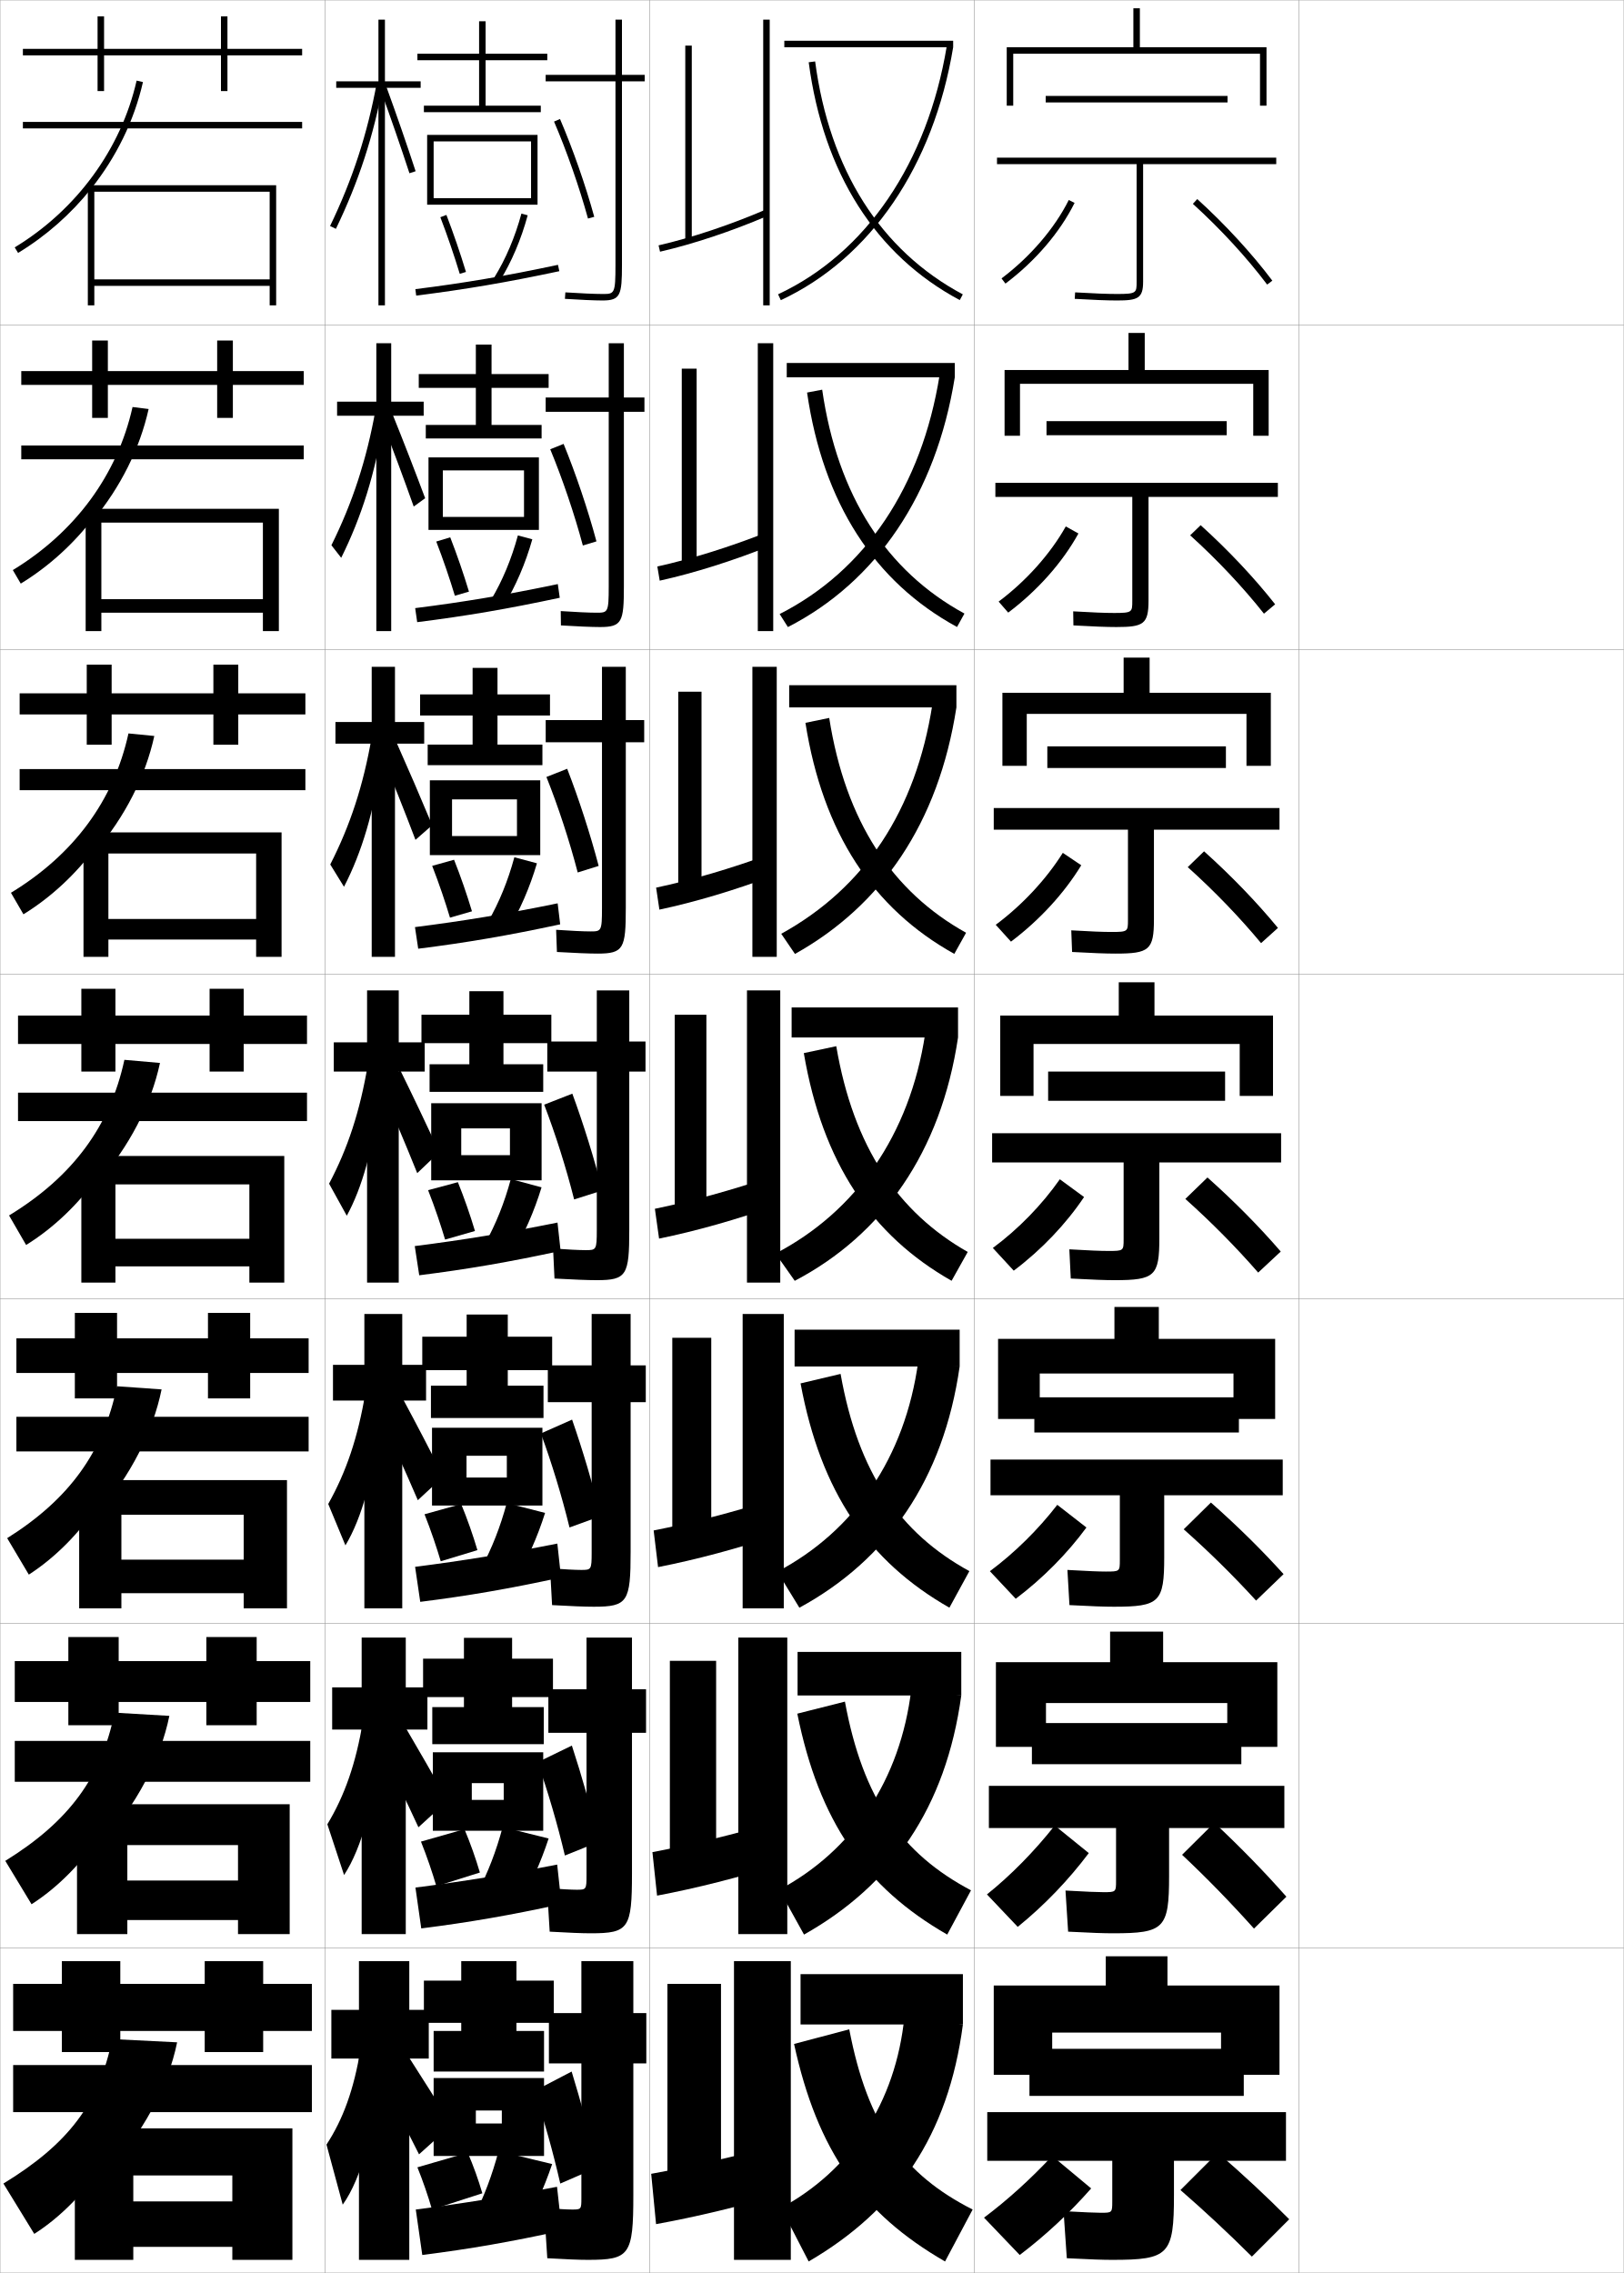
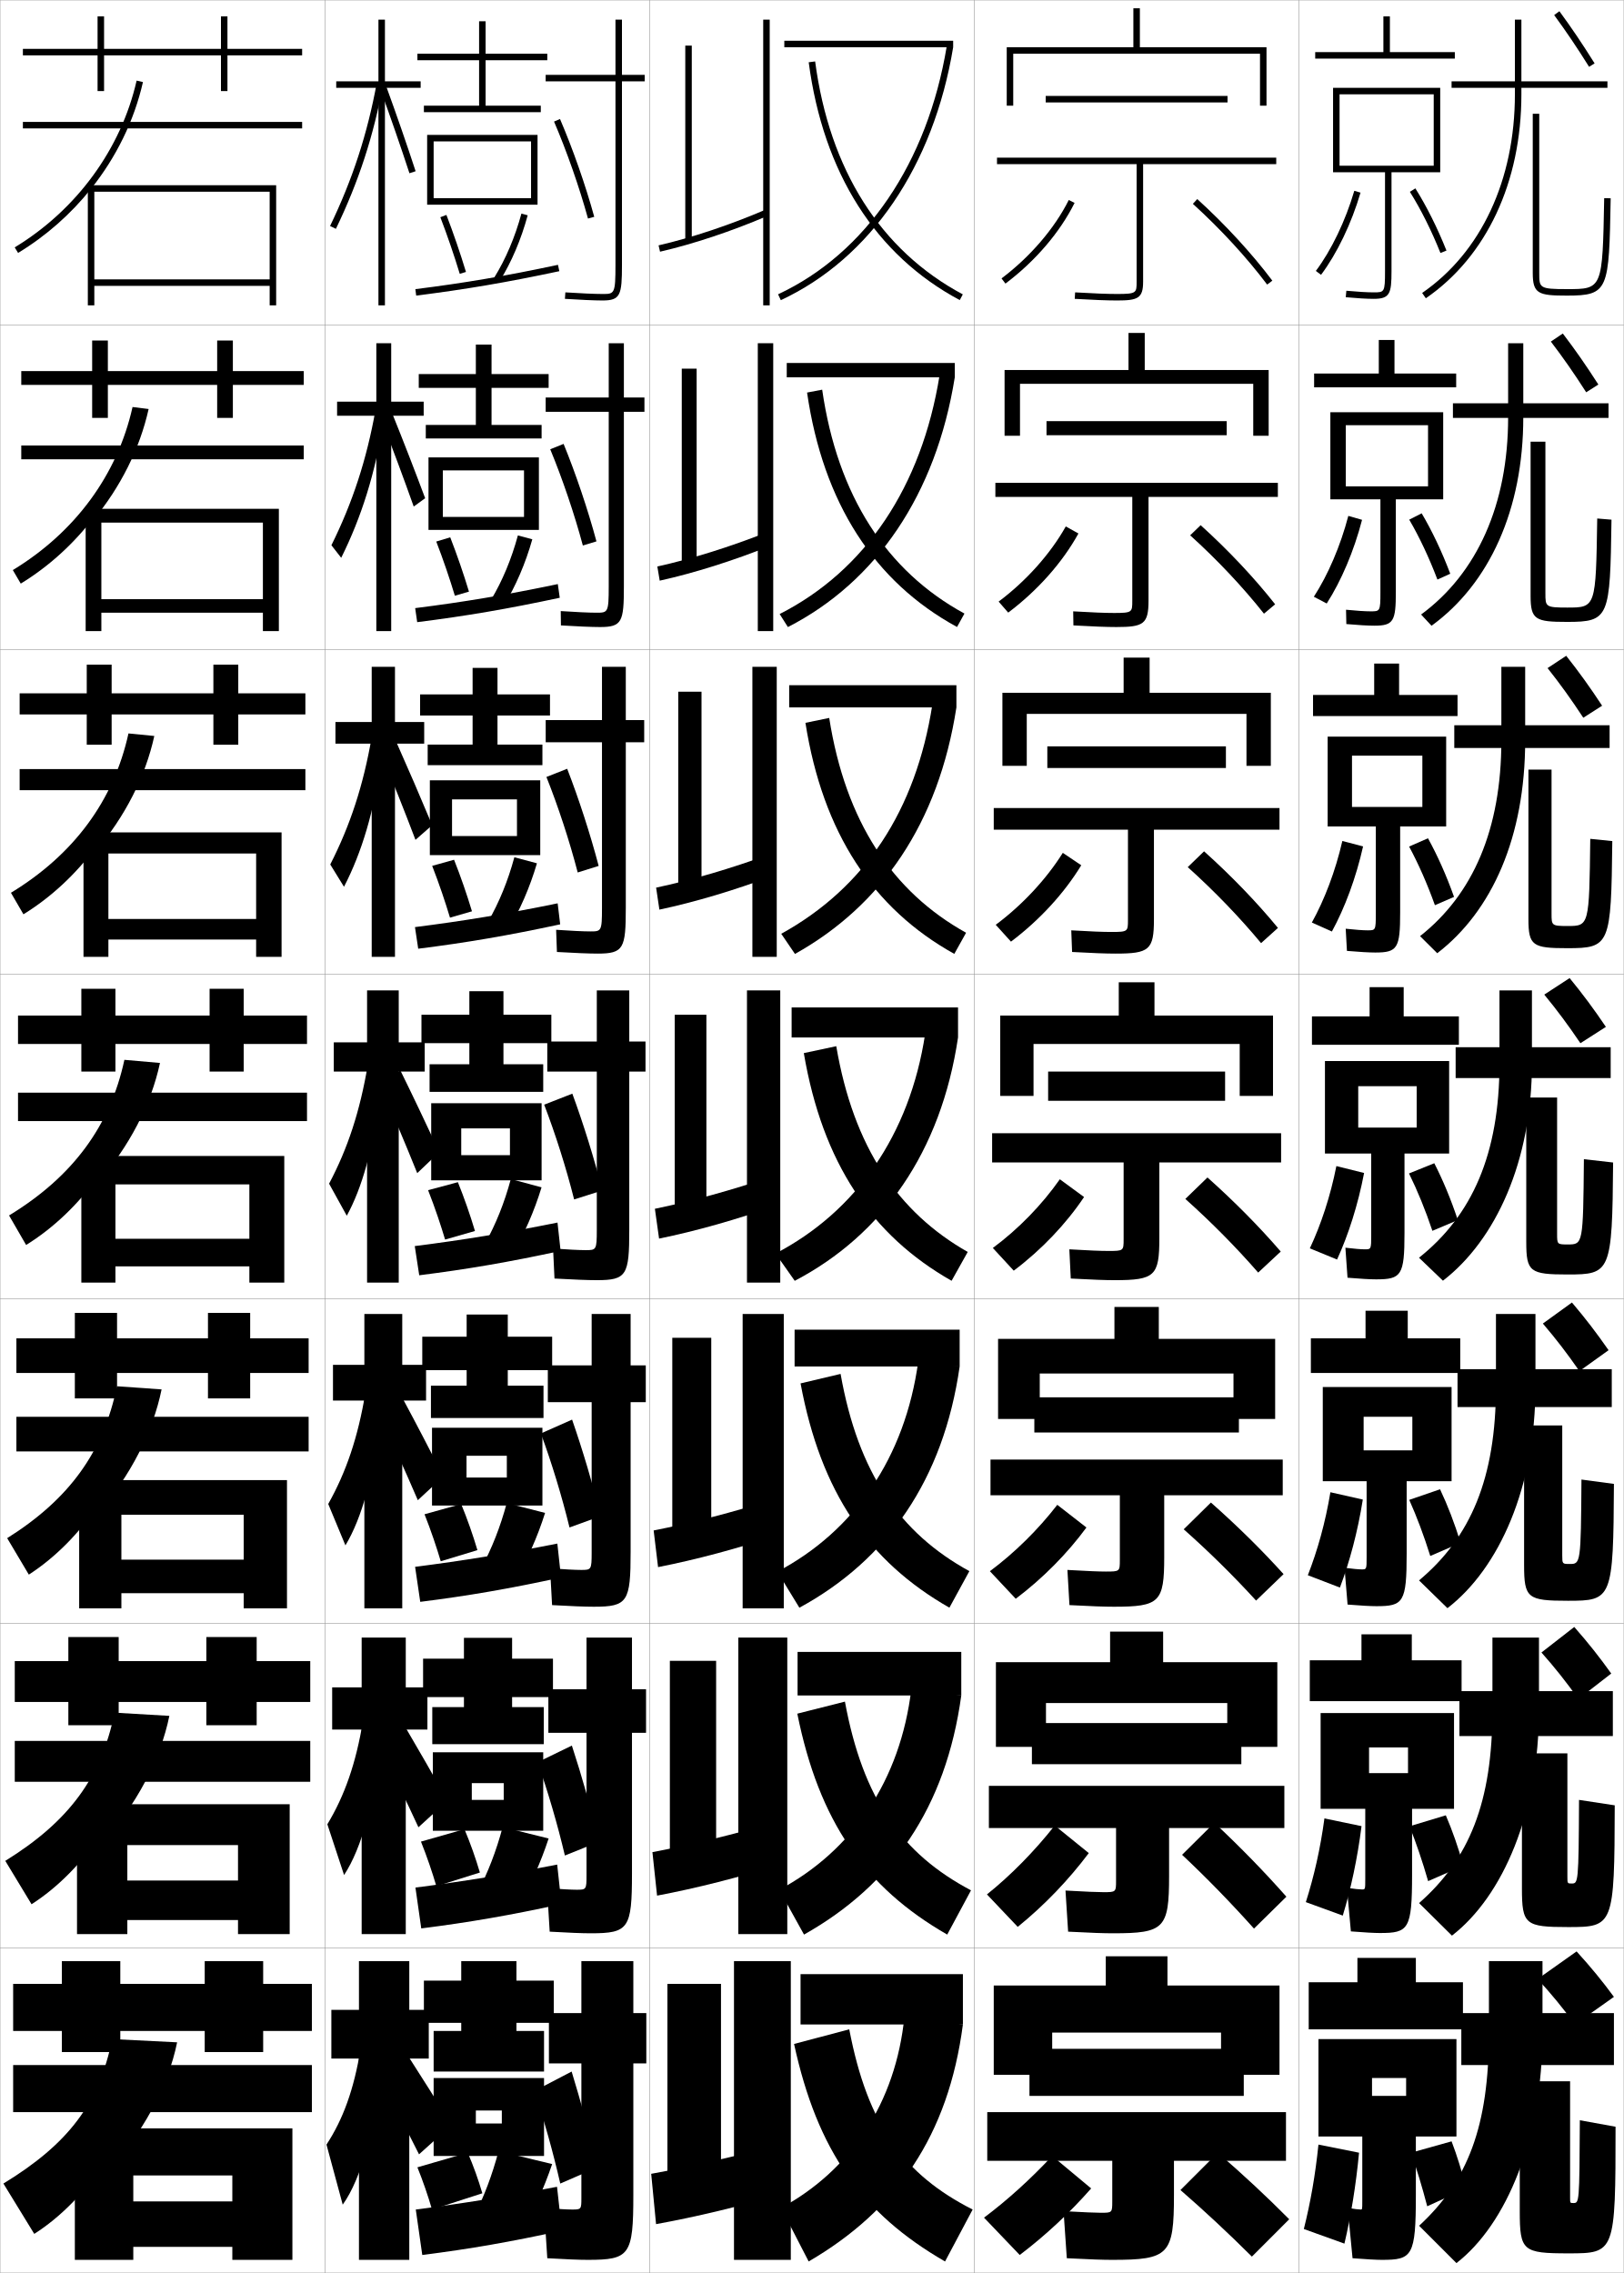
<svg xmlns="http://www.w3.org/2000/svg" width="500.1" height="700.1" viewBox="0 0 500.1 700.1" overflow="visible" enable-background="new 0 0 500.1 700.1" xml:space="preserve">
  <g id="glyphs">
    <g>
      <rect x="0.05" y="0.05" fill="none" stroke="#999999" stroke-width="0.1" width="100" height="100" />
      <rect x="0.05" y="100.05" fill="none" stroke="#999999" stroke-width="0.1" width="100" height="100" />
      <rect x="0.05" y="200.05" fill="none" stroke="#999999" stroke-width="0.1" width="100" height="100" />
      <rect x="0.05" y="300.05" fill="none" stroke="#999999" stroke-width="0.1" width="100" height="100" />
      <rect x="0.05" y="400.05" fill="none" stroke="#999999" stroke-width="0.1" width="100" height="100" />
      <rect x="0.05" y="500.05" fill="none" stroke="#999999" stroke-width="0.1" width="100" height="100" />
      <rect x="0.05" y="600.05" fill="none" stroke="#999999" stroke-width="0.1" width="100" height="100" />
      <rect x="100.05" y="0.05" fill="none" stroke="#999999" stroke-width="0.1" width="100" height="100" />
      <rect x="100.05" y="100.05" fill="none" stroke="#999999" stroke-width="0.1" width="100" height="100" />
      <rect x="100.05" y="200.05" fill="none" stroke="#999999" stroke-width="0.1" width="100" height="100" />
      <rect x="100.05" y="300.05" fill="none" stroke="#999999" stroke-width="0.1" width="100" height="100" />
      <rect x="100.05" y="400.05" fill="none" stroke="#999999" stroke-width="0.1" width="100" height="100" />
      <rect x="100.05" y="500.05" fill="none" stroke="#999999" stroke-width="0.1" width="100" height="100" />
      <rect x="100.05" y="600.05" fill="none" stroke="#999999" stroke-width="0.1" width="100" height="100" />
      <rect x="200.05" y="0.05" fill="none" stroke="#999999" stroke-width="0.1" width="100" height="100" />
      <rect x="200.05" y="100.05" fill="none" stroke="#999999" stroke-width="0.1" width="100" height="100" />
      <rect x="200.05" y="200.05" fill="none" stroke="#999999" stroke-width="0.1" width="100" height="100" />
      <rect x="200.05" y="300.05" fill="none" stroke="#999999" stroke-width="0.1" width="100" height="100" />
      <rect x="200.05" y="400.05" fill="none" stroke="#999999" stroke-width="0.1" width="100" height="100" />
      <rect x="200.05" y="500.05" fill="none" stroke="#999999" stroke-width="0.1" width="100" height="100" />
      <rect x="200.05" y="600.05" fill="none" stroke="#999999" stroke-width="0.1" width="100" height="100" />
      <rect x="300.05" y="0.05" fill="none" stroke="#999999" stroke-width="0.1" width="100" height="100" />
      <rect x="300.05" y="100.05" fill="none" stroke="#999999" stroke-width="0.1" width="100" height="100" />
      <rect x="300.05" y="200.05" fill="none" stroke="#999999" stroke-width="0.1" width="100" height="100" />
      <rect x="300.05" y="300.05" fill="none" stroke="#999999" stroke-width="0.1" width="100" height="100" />
      <rect x="300.05" y="400.05" fill="none" stroke="#999999" stroke-width="0.1" width="100" height="100" />
      <rect x="300.05" y="500.05" fill="none" stroke="#999999" stroke-width="0.1" width="100" height="100" />
      <rect x="300.05" y="600.05" fill="none" stroke="#999999" stroke-width="0.1" width="100" height="100" />
      <rect x="400.05" y="0.05" fill="none" stroke="#999999" stroke-width="0.1" width="100" height="100" />
      <rect x="400.05" y="100.05" fill="none" stroke="#999999" stroke-width="0.1" width="100" height="100" />
      <rect x="400.05" y="200.05" fill="none" stroke="#999999" stroke-width="0.1" width="100" height="100" />
      <rect x="400.05" y="300.05" fill="none" stroke="#999999" stroke-width="0.1" width="100" height="100" />
      <rect x="400.05" y="400.05" fill="none" stroke="#999999" stroke-width="0.1" width="100" height="100" />
      <rect x="400.05" y="500.05" fill="none" stroke="#999999" stroke-width="0.1" width="100" height="100" />
      <rect x="400.05" y="600.05" fill="none" stroke="#999999" stroke-width="0.1" width="100" height="100" />
    </g>
    <g>
      <polygon points="93.05,15.05 70.05,15.05 70.05,5.05 68.05,5.05       68.05,15.05 32.05,15.05 32.05,5.05 30.05,5.05 30.05,15.05       7.05,15.05 7.05,17.05 30.05,17.05 30.05,28.05 32.05,28.05       32.05,17.05 68.05,17.05 68.05,28.05 70.05,28.05 70.05,17.05       93.05,17.05 " />
      <polygon points="6.55,114.299 6.55,118.55 28.383,118.55 28.383,128.716       33.216,128.716 33.216,118.55 66.883,118.55 66.883,128.716 71.716,128.716       71.716,118.55 93.549,118.55 93.549,114.299 71.716,114.299 71.716,104.883       66.883,104.883 66.883,114.299 33.216,114.299 33.216,104.883 28.383,104.883       28.383,114.299 " />
      <polygon points="6.05,213.55 6.05,220.05 26.716,220.05 26.716,229.383       34.383,229.383 34.383,220.05 65.716,220.05 65.716,229.383 73.383,229.383       73.383,220.05 94.05,220.05 94.05,213.55 73.383,213.55 73.383,204.717       65.716,204.717 65.716,213.55 34.383,213.55 34.383,204.717 26.716,204.717       26.716,213.55 " />
      <polygon points="5.55,312.8 5.55,321.55 25.05,321.55 25.05,330.05       35.55,330.05 35.55,321.55 64.55,321.55 64.55,330.05 75.05,330.05       75.05,321.55 94.55,321.55 94.55,312.8 75.05,312.8 75.05,304.55       64.55,304.55 64.55,312.8 35.55,312.8 35.55,304.55 25.05,304.55       25.05,312.8 " />
      <polygon points="5.05,412.216 5.05,422.883 23.05,422.883 23.05,430.716       36.05,430.716 36.05,422.883 64.049,422.883 64.049,430.716 77.049,430.716       77.049,422.883 95.049,422.883 95.049,412.216 77.049,412.216 77.049,404.383       64.049,404.383 64.049,412.216 36.05,412.216 36.05,404.383 23.05,404.383       23.05,412.216 " />
      <polygon points="4.55,511.633 4.55,524.217 21.05,524.217 21.05,531.383       36.55,531.383 36.55,524.217 63.55,524.217 63.55,531.383 79.05,531.383       79.05,524.217 95.55,524.217 95.55,511.633 79.05,511.633 79.05,504.217       63.55,504.217 63.55,511.633 36.55,511.633 36.55,504.217 21.05,504.217       21.05,511.633 " />
      <polygon points="96.05,611.05 81.05,611.05 81.05,604.05 63.05,604.05       63.05,611.05 37.05,611.05 37.05,604.05 19.05,604.05 19.05,611.05       4.05,611.05 4.05,625.55 19.05,625.55 19.05,632.05 37.05,632.05       37.05,625.55 63.05,625.55 63.05,632.05 81.05,632.05 81.05,625.55       96.05,625.55 " />
    </g>
    <g>
      <g>
        <rect x="4.05" y="636.05" width="92" height="14.5" />
        <path d="M32.05,670.05c11.867-12.677,19.727-27.362,22.5-41l-20-1       c-4.012,19.729-13.397,32.233-33.5,44.5l9.5,15.5c8.086-5.108,16.025-13.208,21.5-22       V670.05z" />
        <polygon points="71.55,696.05 90.05,696.05 90.05,655.55 23.05,655.55        23.05,696.05 41.05,696.05 41.05,670.051 71.55,670.051 71.55,678.05        41.05,678.05 41.05,692.05 71.55,692.05 " />
      </g>
      <g>
        <rect x="4.55" y="536.216" width="91" height="12.584" />
        <path d="M31.05,568.142c11.018-12.173,18.383-26.282,21.107-39.643L35.281,527.513       c-4.079,19.953-14.019,33.493-33.651,45.645l8.084,13.363       c8.063-5.137,15.828-13.01,21.336-21.629V568.142z" />
        <polygon points="73.3,595.716 89.217,595.716 89.217,555.716 23.717,555.716        23.717,595.716 39.217,595.716 39.217,568.3 73.3,568.3 73.3,579.216        39.217,579.216 39.217,591.384 73.3,591.384 " />
      </g>
      <g>
        <rect x="5.05" y="436.383" width="90" height="10.667" />
        <path d="M30.051,466.234C40.219,454.564,47.091,441.031,49.766,427.947l-13.753-0.972       c-4.146,20.176-14.639,34.753-33.803,46.789l6.668,11.228       c8.041-5.165,15.629-12.812,21.172-21.258V466.234z" />
        <polygon points="75.05,495.383 88.383,495.383 88.383,455.883 24.383,455.883        24.383,495.383 37.383,495.383 37.383,466.55 75.05,466.55 75.05,480.383        37.383,480.383 37.383,490.717 75.05,490.717 " />
      </g>
    </g>
    <g>
      <g>
        <rect x="7.05" y="37.55" width="86" height="2" />
        <path d="M28.05,58.133c7.713-9.655,13.248-20.885,15.975-32.861l-1.949-0.443       C37.278,45.896,23.594,64.619,4.53,76.195l1.039,1.709       C14.264,72.625,21.856,65.885,28.05,58.133L28.05,58.133z" />
        <polygon points="83.05,86.05 29.05,86.05 29.05,88.05 83.05,88.05        83.05,94.05 85.05,94.05 85.05,57.05 27.05,57.05 27.05,94.05        29.05,94.05 29.05,59.05 83.05,59.05 " />
      </g>
      <g>
        <rect x="6.55" y="137.216" width="87" height="4.25" />
        <path d="M28.711,160.197c8.405-10.159,14.328-21.964,17.062-34.218l-4.952-0.615       c-4.666,20.845-17.634,38.532-36.871,50.223l2.443,4.169       c8.593-5.25,16.244-12.217,22.317-20.143V160.197z" />
        <polygon points="80.966,194.383 85.883,194.383 85.883,156.716 26.383,156.716        26.383,194.383 31.216,194.383 31.216,160.966 80.966,160.966 80.966,184.55        31.216,184.55 31.216,188.716 80.966,188.716 " />
      </g>
      <g>
        <rect x="6.05" y="236.883" width="88" height="6.5" />
        <path d="M29.372,262.262c9.098-10.663,15.408-23.043,18.15-35.574l-7.955-0.786       c-4.535,20.622-16.787,37.272-36.197,49.078l3.848,6.63       c8.492-5.222,16.2-12.415,22.154-20.515V262.262z" />
        <polygon points="78.883,294.716 86.717,294.716 86.717,256.383 25.716,256.383        25.716,294.716 33.383,294.716 33.383,262.883 78.883,262.883 78.883,283.05        33.383,283.05 33.383,289.383 78.883,289.383 " />
      </g>
      <g>
        <rect x="5.55" y="336.55" width="89" height="8.75" />
        <path d="M30.033,364.326c9.79-11.166,16.487-24.123,19.237-36.93L38.312,326.438       c-4.404,20.399-15.939,36.013-35.522,47.934l5.253,9.091       c8.391-5.193,16.156-12.613,21.99-20.887V364.326z" />
        <polygon points="76.8,395.05 87.55,395.05 87.55,356.05 25.05,356.05        25.05,395.05 35.55,395.05 35.55,364.8 76.8,364.8 76.8,381.55        35.55,381.55 35.55,390.05 76.8,390.05 " />
      </g>
    </g>
    <g>
      <g>
        <polygon points="129.55,25.05 118.55,25.05 118.55,6.05 116.55,6.05        116.55,25.05 103.55,25.05 103.55,27.05 116.55,27.05 116.55,94.05        118.55,94.05 118.55,27.05 129.55,27.05 " />
        <path d="M101.649,69.615l1.801,0.869c7.014-14.519,11.647-28.739,14.583-44.754       l-1.967-0.361C113.163,41.203,108.583,55.263,101.649,69.615z" />
        <path d="M117.11,27.392c3.237,8.908,6.262,17.646,8.989,25.97L128,52.738       c-2.733-8.344-5.765-17.102-9.011-26.03L117.11,27.392z" />
      </g>
      <g>
        <polygon points="103.816,123.716 103.816,128.05 115.899,128.05 115.899,194.383        120.482,194.383 120.482,128.05 130.483,128.05 130.483,123.716 120.482,123.716        120.482,105.717 115.899,105.717 115.899,123.716 " />
        <path d="M102.066,167.938l3.017,3.871c6.243-12.535,10.504-26.133,12.922-41.611       l-2.344-4.019C112.915,141.575,108.601,154.753,102.066,167.938z" />
        <path d="M117.649,129.793c3.434,8.806,6.618,17.378,9.766,26.227l3.525-2.566       c-3.22-8.604-6.542-17.169-10.008-25.771L117.649,129.793z" />
      </g>
      <g>
        <polygon points="103.308,222.383 103.308,229.05 114.475,229.05 114.475,294.716        121.642,294.716 121.642,229.05 130.642,229.05 130.642,222.383 121.642,222.383        121.642,205.383 114.475,205.383 114.475,222.383 " />
        <path d="M101.708,266.26l4.233,6.872c5.472-10.55,9.362-23.525,11.261-38.467       l-2.722-7.674C111.892,241.948,107.845,254.244,101.708,266.26z" />
        <path d="M117.414,232.194c3.631,8.703,6.976,17.109,10.542,26.484l5.149-4.51       c-3.706-8.863-7.317-17.236-11.004-25.513L117.414,232.194z" />
      </g>
      <g>
        <polygon points="102.8,321.05 102.8,330.05 113.05,330.05 113.05,395.05        122.8,395.05 122.8,330.05 130.8,330.05 130.8,321.05 122.8,321.05        122.8,305.05 113.05,305.05 113.05,321.05 " />
        <path d="M101.35,364.582l5.45,9.873c4.701-8.566,8.219-20.918,9.6-35.324       l-3.1-11.331C110.868,342.32,107.089,353.734,101.35,364.582z" />
        <path d="M117.179,334.596c3.828,8.601,7.332,16.84,11.318,26.741l6.773-6.454       c-4.192-9.122-8.094-17.303-12.001-25.254L117.179,334.596z" />
      </g>
      <g>
        <polygon points="102.549,420.383 102.549,431.383 112.216,431.383 112.216,495.383        123.883,495.383 123.883,431.383 131.216,431.383 131.216,420.383 123.883,420.383        123.883,404.717 112.216,404.717 112.216,420.383 " />
        <path d="M101.083,463.237l5.3,12.749c5.042-8.349,8.992-22.189,10.066-38.049       l-3.9-9.055C110.247,442.738,106.613,453.404,101.083,463.237z" />
        <path d="M117.135,436.414c4.032,8.598,7.596,16.482,11.546,25.66l7.849-7.303       c-4.32-8.583-8.354-16.302-12.501-24.003L117.135,436.414z" />
      </g>
      <g>
        <polygon points="102.3,519.717 102.3,532.717 111.383,532.717 111.383,595.717        124.966,595.717 124.966,532.717 131.633,532.717 131.633,519.717 124.966,519.717        124.966,504.383 111.383,504.383 111.383,519.717 " />
        <path d="M100.816,561.894l5.15,15.625c5.383-8.132,9.765-23.462,10.533-40.775       l-4.7-6.776C109.626,543.156,106.139,553.075,100.816,561.894z" />
        <path d="M117.093,538.231c4.236,8.596,7.86,16.126,11.773,24.581l8.924-8.151       c-4.448-8.044-8.615-15.302-13-22.752L117.093,538.231z" />
      </g>
      <g>
        <polygon points="132.05,619.05 126.05,619.05 126.05,604.05 110.55,604.05        110.55,619.05 102.05,619.05 102.05,634.05 110.55,634.05 110.55,696.05        126.05,696.05 126.05,634.05 132.05,634.05 " />
        <path d="M111.05,631.05c-2.044,12.524-5.386,21.696-10.5,29.5l5,18.5       c5.725-7.914,10.539-24.733,11-43.5L111.05,631.05z" />
        <path d="M117.05,640.05c4.44,8.593,8.124,15.769,12,23.5l10-9       c-4.576-7.505-8.875-14.301-13.5-21.5L117.05,640.05z" />
      </g>
    </g>
    <g>
      <g>
        <path d="M198.55,23.05h-7v-17h-2v17h-21.5v2h21.5v56.5c0,9-0.302,9-4,9       c-2.282,0-7.091-0.209-11.434-0.498l-0.133,1.996       c4.452,0.295,9.208,0.502,11.566,0.502c5.556,0,6-1.662,6-11v-56.5h7V23.05z" />
        <path d="M170.631,37.444c3.9,9.076,7.809,20.242,10.455,29.87l1.928-0.529       c-2.669-9.712-6.611-20.976-10.545-30.13L170.631,37.444z" />
      </g>
      <g>
        <path d="M198.473,122.425h-6.333v-16.708h-4.667v16.708h-19.417v4.417h19.417v53.791       c0,8.072-0.262,8.084-3.808,8.084c-2.17,0-6.651-0.204-10.97-0.499       l0.056,4.414c4.84,0.303,9.576,0.501,12.056,0.501       c6.777,0,7.333-1.621,7.333-12.5v-53.791h6.333V122.425z" />
        <path d="M169.458,138.379c3.75,9.041,7.478,20.031,10.045,29.642l4.19-1.274       c-2.609-9.707-6.372-20.869-10.121-30.025L169.458,138.379z" />
      </g>
      <g>
        <path d="M198.396,221.8h-5.667v-16.417h-7.333v16.417h-17.333v6.833h17.333v51.083       c0,7.145-0.222,7.167-3.617,7.167c-2.058,0-6.211-0.198-10.505-0.499       l0.245,6.831c5.228,0.311,9.943,0.501,12.544,0.501       c8,0,8.667-1.581,8.667-14v-51.083h5.667V221.8z" />
        <path d="M168.284,239.313c3.601,9.007,7.148,19.82,9.636,29.414l6.453-2.02       c-2.55-9.701-6.132-20.762-9.697-29.919L168.284,239.313z" />
      </g>
    </g>
    <g>
      <g>
        <path d="M183.8,394.3c9.222,0,10-1.541,10-15.5v-48.75h5v-9.25h-5v-15.75h-10v15.75h-15.25v9.25h15.25       v48.75c0,6.217-0.182,6.25-3.426,6.25c-1.945,0-5.771-0.191-10.041-0.499l0.434,9.248       C176.383,394.118,181.077,394.3,183.8,394.3z" />
        <path d="M167.591,340.247c3.451,8.973,6.817,19.609,9.227,29.186l8.715-2.766       c-2.49-9.695-5.893-20.654-9.273-29.814L167.591,340.247z" />
      </g>
      <g>
        <path d="M182.883,494.883c10.444,0,11.333-1.5,11.333-17v-46h4.667v-11.333h-4.667       v-15.833h-12v15.833h-13.5v11.333h13.5v46.333       c0,5.289-0.142,5.334-3.234,5.334c-1.833,0-5.332-0.186-9.577-0.5l0.622,11.333       C175.745,494.71,180.178,494.883,182.883,494.883z" />
        <path d="M166.577,441.515c3.302,8.938,6.487,19.397,8.817,28.957l9.644-3.511       c-2.431-9.689-5.653-20.547-8.85-29.71L166.577,441.515z" />
      </g>
      <g>
        <path d="M181.966,595.467c11.666,0,12.667-1.46,12.667-18.5v-43.25h4.333v-13.417h-4.333       v-15.917h-14v15.917h-11.75v13.417h11.75v43.916c0,4.361-0.103,4.417-3.042,4.417       c-1.721,0-4.892-0.179-9.113-0.5l0.812,13.416       C175.107,595.301,179.279,595.467,181.966,595.467z" />
        <path d="M165.563,542.782c3.152,8.903,6.157,19.187,8.409,28.729l10.572-4.255       c-2.37-9.685-5.414-20.441-8.424-29.605L165.563,542.782z" />
      </g>
      <g>
        <path d="M181.05,696.05c12.888,0,14-1.419,14-20v-40.5h4v-15.5h-4v-16h-16v16h-10v15.5h10v41.5       c0,3.433-0.062,3.5-2.851,3.5c-1.609,0-4.452-0.173-8.649-0.5l1,15.5       C174.47,695.893,178.38,696.05,181.05,696.05z" />
        <path d="M164.55,644.05c3.003,8.868,5.827,18.976,8,28.5l11.5-5       c-2.311-9.679-5.174-20.334-8-29.5L164.55,644.05z" />
      </g>
    </g>
    <g>
      <polygon points="168.55,18.55 168.55,16.55 149.55,16.55 149.55,6.55       147.55,6.55 147.55,16.55 128.55,16.55 128.55,18.55 147.55,18.55       147.55,32.55 130.55,32.55 130.55,34.55 166.55,34.55 166.55,32.55       149.55,32.55 149.55,18.55 " />
      <polygon points="163.55,61.05 133.55,61.05 133.55,63.05 165.55,63.05       165.55,41.55 131.55,41.55 131.55,63.05 133.55,63.05 133.55,43.55       163.55,43.55 " />
      <path d="M135.616,66.908c2.126,5.541,4.249,11.731,5.977,17.432l1.914-0.58      c-1.741-5.744-3.881-11.983-6.023-17.568L135.616,66.908z" />
      <path d="M152.2,85.522l1.699,1.055c3.63-5.844,6.609-12.852,8.615-20.266      l-1.93-0.523C158.628,73.018,155.729,79.841,152.2,85.522z" />
      <path d="M127.926,89.058l0.248,1.984c15.165-1.898,27.938-4.075,44.084-7.514      l-0.416-1.957C155.754,84.998,143.031,87.167,127.926,89.058z" />
    </g>
    <g>
      <g>
        <polygon points="168.966,119.466 168.966,115.216 151.383,115.216 151.383,106.133        146.55,106.133 146.55,115.216 128.966,115.216 128.966,119.466 146.55,119.466        146.55,130.883 131.133,130.883 131.133,135.05 166.8,135.05 166.8,130.883        151.383,130.883 151.383,119.466 " />
        <polygon points="161.383,159.216 136.383,159.216 136.383,163.216 165.966,163.216        165.966,140.883 131.966,140.883 131.966,163.216 136.383,163.216 136.383,144.883        161.383,144.883 " />
        <path d="M134.357,166.798c2.152,5.564,4.169,11.518,5.73,16.693l4.343-1.267       c-1.65-5.472-3.697-11.409-5.77-16.724L134.357,166.798z" />
        <path d="M151.258,184.694l3.917,1.804c3.629-5.902,6.666-12.956,8.762-20.389       l-4.441-1.194C157.532,172.18,154.714,178.929,151.258,184.694z" />
        <path d="M127.862,187.306l0.624,4.32c15.09-1.892,27.837-4.073,43.903-7.511       l-0.597-4.214C155.771,183.254,142.893,185.416,127.862,187.306z" />
      </g>
      <g>
        <polygon points="169.383,220.383 169.383,213.883 153.216,213.883 153.216,205.716        145.55,205.716 145.55,213.883 129.383,213.883 129.383,220.383 145.55,220.383        145.55,229.341 131.716,229.341 131.716,235.675 167.05,235.675 167.05,229.341        153.216,229.341 153.216,220.383 " />
        <polygon points="159.216,257.508 139.216,257.508 139.216,263.383 166.383,263.383        166.383,240.341 132.383,240.341 132.383,263.383 139.216,263.383 139.216,246.216        159.216,246.216 " />
        <path d="M133.099,266.688c2.179,5.587,4.089,11.305,5.484,15.954l6.771-1.953       c-1.56-5.2-3.513-10.834-5.516-15.879L133.099,266.688z" />
        <path d="M150.316,283.865l6.134,2.553c3.629-5.96,6.724-13.061,8.91-20.511       l-6.954-1.865C156.438,271.342,153.699,278.018,150.316,283.865z" />
        <path d="M127.8,285.555l1,6.656c15.015-1.885,27.737-4.07,43.722-7.509       l-0.777-6.472C155.787,281.511,142.754,283.664,127.8,285.555z" />
      </g>
      <g>
        <polygon points="169.8,321.3 169.8,312.55 155.05,312.55 155.05,305.3        144.55,305.3 144.55,312.55 129.8,312.55 129.8,321.3 144.55,321.3        144.55,327.8 132.3,327.8 132.3,336.3 167.3,336.3 167.3,327.8        155.05,327.8 155.05,321.3 " />
        <polygon points="157.05,355.8 142.05,355.8 142.05,363.55 166.8,363.55        166.8,339.8 132.8,339.8 132.8,363.55 142.05,363.55 142.05,347.55        157.05,347.55 " />
        <path d="M131.841,366.579c2.205,5.61,4.01,11.091,5.238,15.215l9.199-2.639       c-1.469-4.928-3.329-10.26-5.262-15.035L131.841,366.579z" />
        <path d="M149.375,383.036l8.351,3.302c3.63-6.018,6.782-13.164,9.058-20.633       l-9.466-2.536C155.343,370.505,152.685,377.106,149.375,383.036z" />
        <path d="M127.737,383.804l1.375,8.992c14.939-1.879,27.637-4.068,43.541-7.507       l-0.957-8.729C155.804,379.767,142.616,381.913,127.737,383.804z" />
      </g>
    </g>
    <g>
      <polygon points="170.05,422.009 170.05,411.716 156.383,411.716 156.383,404.884       143.717,404.884 143.717,411.716 130.05,411.716 130.05,422.009 143.717,422.009       143.717,426.8 132.717,426.8 132.717,436.759 167.383,436.759 167.383,426.8       156.383,426.8 156.383,422.009 " />
      <polygon points="156.092,455.091 143.675,455.091 143.675,463.716 167.05,463.716       167.05,439.759 133.05,439.759 133.05,463.716 143.675,463.716 143.675,448.384       156.092,448.384 " />
      <path d="M130.744,466.403c2.022,5.1,3.766,10.326,4.992,14.477l11.299-3.426      c-1.377-4.656-3.145-9.686-5.008-14.191L130.744,466.403z" />
      <path d="M148.267,482.874l10.4,3.867c3.63-6.075,6.84-13.268,9.205-20.754      l-11.811-3.025C154.081,470.335,151.503,476.862,148.267,482.874z" />
      <path d="M127.842,482.595l1.583,10.785c14.864-1.871,27.537-4.065,43.361-7.504      l-1.138-10.443C155.82,478.563,142.645,480.704,127.842,482.595z" />
    </g>
    <g>
      <polygon points="170.3,522.717 170.3,510.883 157.716,510.883 157.716,504.467       142.883,504.467 142.883,510.883 130.3,510.883 130.3,522.717 142.883,522.717       142.883,525.8 133.133,525.8 133.133,537.217 167.466,537.217 167.466,525.8       157.716,525.8 157.716,522.717 " />
      <polygon points="155.133,554.383 145.3,554.383 145.3,563.883 167.3,563.883       167.3,539.717 133.3,539.717 133.3,563.883 145.3,563.883 145.3,549.217       155.133,549.217 " />
      <path d="M129.647,567.227c1.839,4.589,3.523,9.563,4.746,13.738l13.399-4.213      c-1.286-4.384-2.961-9.11-4.754-13.346L129.647,567.227z" />
      <path d="M147.158,582.712l12.45,4.434c3.63-6.134,6.897-13.371,9.353-20.877      l-14.155-3.513C152.819,570.164,150.322,576.617,147.158,582.712z" />
      <path d="M127.946,581.385l1.792,12.58c14.79-1.865,27.438-4.063,43.181-7.502      l-1.319-12.159C155.837,577.361,142.673,579.494,127.946,581.385z" />
    </g>
    <g>
      <polygon points="170.55,623.05 170.55,610.05 159.05,610.05 159.05,604.05       142.05,604.05 142.05,610.05 130.55,610.05 130.55,623.05 142.05,623.05       142.05,625.55 133.55,625.55 133.55,638.05 167.55,638.05 167.55,625.55       159.05,625.55 159.05,623.05 " />
      <polygon points="154.55,654.05 146.55,654.05 146.55,664.05 167.55,664.05       167.55,640.05 133.55,640.05 133.55,664.05 146.55,664.05 146.55,650.05       154.55,650.05 " />
      <path d="M128.55,667.55c1.656,4.079,3.279,8.8,4.5,13l15.5-5      c-1.195-4.111-2.777-8.535-4.5-12.5L128.55,667.55z" />
      <path d="M146.05,682.55l14.5,5c3.63-6.192,6.955-13.476,9.5-21l-16.5-4      C151.557,669.993,149.141,676.373,146.05,682.55z" />
      <path d="M128.05,680.55l2,14c14.715-1.859,27.338-4.062,43-7.5l-1.5-13.5      C155.854,676.534,142.702,678.659,128.05,680.55z" />
    </g>
    <g>
      <g>
        <rect x="241.55" y="12.55" width="52" height="2" />
        <path d="M239.627,90.644l0.846,1.812c27.675-12.91,47.021-41.307,53.077-77.906       l-1.973-0.326C285.63,50.162,266.695,78.017,239.627,90.644z" />
        <path d="M249.059,19.181c4.516,34.076,20.603,59.405,46.521,73.251l0.941-1.764       c-25.325-13.529-41.053-38.34-45.479-71.749L249.059,19.181z" />
      </g>
      <g>
        <rect x="242.3" y="111.8" width="51.75" height="4.417" />
        <path d="M240.114,189.128l2.538,4.01c27.171-13.902,45.608-40.76,51.397-76.921       l-4.693-0.566C283.833,149.911,266.538,175.704,240.114,189.128z" />
        <path d="M248.557,120.909c4.936,33.993,20.683,58.31,46.185,72.209l2.284-4.137       c-24.026-13.08-39.097-36.312-43.815-68.957L248.557,120.909z" />
      </g>
      <g>
        <rect x="243.05" y="211.05" width="51.5" height="6.833" />
        <path d="M240.602,287.613l4.23,6.208c26.667-14.894,44.197-40.213,49.718-75.937       l-7.415-0.806C282.037,249.659,266.381,273.391,240.602,287.613z" />
        <path d="M248.055,222.637c5.355,33.911,20.761,57.214,45.847,71.167l3.628-6.51       c-22.729-12.63-37.141-34.284-42.152-66.166L248.055,222.637z" />
      </g>
    </g>
    <g>
      <g>
        <rect x="246.55" y="608.05" width="50" height="15.5" />
        <path d="M249.05,696.55c27.084-15.8,43.01-38.759,47.5-73l-18-2.5       c-2.685,26.743-16.611,47.431-38,59L249.05,696.55z" />
        <path d="M261.55,625.05l-17,4.5c7.168,32.901,20.807,52.174,46.5,67l8.5-16       C278.337,669.761,267.238,654.641,261.55,625.05z" />
      </g>
      <g>
        <rect x="245.633" y="508.8" width="50.417" height="13.416" />
        <path d="M280.671,520.201c-3.373,28.224-18.194,49.856-40.692,61.864l7.641,13.802       c27.079-15.264,43.685-39.062,48.43-73.651L280.671,520.201z" />
        <path d="M245.551,527.821c6.703,33.211,20.817,53.489,46.17,68.042l7.324-13.628       c-21.285-11.252-33.27-28.024-38.83-58.124L245.551,527.821z" />
      </g>
      <g>
        <rect x="244.716" y="409.55" width="50.833" height="11.333" />
        <path d="M282.793,419.353c-4.062,29.704-19.779,52.282-43.384,64.729l6.781,11.104       c27.072-14.728,44.36-39.364,49.359-74.303L282.793,419.353z" />
        <path d="M246.552,426.094c6.239,33.52,20.829,54.804,45.84,69.084l6.147-11.256       c-21.357-11.717-34.227-30.14-39.659-60.749L246.552,426.094z" />
      </g>
      <g>
        <rect x="243.8" y="310.3" width="51.25" height="9.25" />
        <path d="M284.914,318.504c-4.749,31.185-21.362,54.708-46.075,67.594l5.922,8.405       c27.066-14.191,45.035-39.667,50.289-74.953L284.914,318.504z" />
        <path d="M247.554,324.365c5.774,33.829,20.84,56.119,45.51,70.126l4.972-8.883       c-21.43-12.181-35.185-32.256-40.489-63.374L247.554,324.365z" />
      </g>
    </g>
    <g>
      <g>
        <rect x="211.05" y="14.05" width="2" height="60" />
        <path d="M202.825,75.575l0.449,1.949c10.307-2.379,22.086-6.305,33.169-11.056       l-0.788-1.838C224.679,69.336,213.019,73.223,202.825,75.575z" />
        <rect x="235.05" y="6.05" width="2" height="88" />
      </g>
      <g>
        <rect x="209.966" y="113.55" width="4.583" height="60.917" />
        <path d="M202.445,174.487l0.73,4.362c10.676-2.362,22.713-6.165,34.224-10.797       l-1.012-4.185C224.966,168.396,212.988,172.155,202.445,174.487z" />
        <rect x="233.383" y="105.716" width="4.75" height="88.667" />
      </g>
      <g>
        <rect x="208.883" y="213.05" width="7.167" height="61.833" />
        <path d="M202.067,273.4l1.01,6.773c11.046-2.344,23.34-6.025,35.28-10.537       l-1.237-6.532C225.254,267.457,212.959,271.088,202.067,273.4z" />
        <rect x="231.717" y="205.383" width="7.5" height="89.333" />
      </g>
      <g>
        <rect x="207.8" y="312.55" width="9.75" height="62.75" />
        <path d="M201.688,372.312l1.291,9.186c11.415-2.327,23.968-5.886,36.335-10.278       l-1.461-8.879C225.542,366.518,212.929,370.021,201.688,372.312z" />
        <rect x="230.05" y="305.05" width="10.25" height="90" />
      </g>
      <g>
        <rect x="207.049" y="412.05" width="12" height="63.666" />
        <path d="M201.308,471.392l1.361,11.29c11.785-2.31,24.595-5.746,37.39-10.019       l-1.474-10.92C225.83,465.745,212.898,469.119,201.308,471.392z" />
        <rect x="228.716" y="404.717" width="12.667" height="90.666" />
      </g>
      <g>
        <rect x="206.3" y="511.55" width="14.25" height="64.583" />
        <path d="M200.929,570.471l1.43,13.396c12.155-2.292,25.223-5.607,38.445-9.76       l-1.487-12.96C226.118,564.972,212.869,568.219,200.929,570.471z" />
        <rect x="227.383" y="504.383" width="15.083" height="91.334" />
      </g>
      <g>
        <rect x="205.55" y="611.05" width="16.5" height="65.5" />
        <path d="M240.05,660.55c-13.644,3.649-27.211,6.768-39.5,9l1.5,15.5       c12.524-2.274,25.851-5.468,39.5-9.5L240.05,660.55z" />
        <rect x="226.05" y="604.05" width="17.5" height="92" />
      </g>
    </g>
    <g>
      <polygon points="376.05,626.05 376.05,639.05 394.05,639.05 394.05,611.55       359.55,611.55 359.55,602.55 340.55,602.55 340.55,611.55 306.05,611.55       306.05,639.05 324.05,639.05 324.05,626.05 " />
      <polygon points="377.966,524.55 377.966,538.05 393.384,538.05 393.384,511.966       358.216,511.966 358.216,502.55 341.884,502.55 341.884,511.966 306.716,511.966       306.716,538.05 322.134,538.05 322.134,524.55 " />
      <polygon points="379.883,423.05 379.883,437.05 392.717,437.05 392.717,412.383       356.883,412.383 356.883,402.55 343.217,402.55 343.217,412.383 307.383,412.383       307.383,437.05 320.217,437.05 320.217,423.05 " />
    </g>
    <g>
      <polygon points="351.05,14.55 351.05,2.55 349.05,2.55 349.05,14.55       310.05,14.55 310.05,32.55 312.05,32.55 312.05,16.55 388.05,16.55       388.05,32.55 390.05,32.55 390.05,14.55 " />
      <polygon points="309.383,113.966 309.383,134.216 314.133,134.216 314.133,118.216       385.967,118.216 385.967,134.216 390.716,134.216 390.716,113.966 352.55,113.966       352.55,102.549 347.55,102.549 347.55,113.966 " />
      <polygon points="308.717,213.383 308.717,235.883 316.217,235.883 316.217,219.883       383.883,219.883 383.883,235.883 391.383,235.883 391.383,213.383 354.05,213.383       354.05,202.55 346.05,202.55 346.05,213.383 " />
      <polygon points="308.05,312.8 308.05,337.55 318.3,337.55 318.3,321.55       381.8,321.55 381.8,337.55 392.05,337.55 392.05,312.8 355.55,312.8       355.55,302.55 344.55,302.55 344.55,312.8 " />
    </g>
    <g>
      <rect x="317.05" y="631.05" width="66" height="14.5" />
      <path d="M342.55,696.05c17.462,0,19-1.538,19-20v-10.5h34.5v-15h-92v15h38.5v12.5      c0,3.47-0.036,3.5-3.5,3.5c-1.721,0-4.791-0.141-11.5-0.5l1,14.5      C336.26,695.941,339.694,696.05,342.55,696.05z" />
      <path d="M303.05,683.05l11,11.5c8.086-6.13,15.473-13.074,22-20.5l-12-10      C317.366,671.207,310.227,677.678,303.05,683.05z" />
      <path d="M363.55,674.55c7.273,6.317,14.459,12.998,22,20.5l11.5-11.5      c-6.944-6.992-14.026-13.597-22-20.5L363.55,674.55z" />
    </g>
    <g>
      <rect x="317.8" y="530.716" width="64.5" height="12.668" />
      <path d="M395.55,550.05h-91v13h39.166v16.199c0,3.524-0.029,3.551-3.916,3.551      c-1.926,0-5.127-0.139-11.656-0.5l0.812,12.666c7.371,0.383,10.967,0.5,13.844,0.5      c15.768,0,17.25-1.466,17.25-17.633v-14.783h35.5V550.05z" />
      <path d="M303.956,583.495l9.48,9.995c8.24-6.669,15.689-14.478,21.885-22.726      l-10.488-8.49C318.552,570.221,311.37,577.546,303.956,583.495z" />
      <path d="M364.051,571.293c7.503,7.046,14.844,14.578,22.146,22.728l9.982-9.826      c-6.816-7.706-14.088-15.185-22.188-22.771L364.051,571.293z" />
    </g>
    <g>
      <rect x="318.55" y="430.383" width="63" height="10.834" />
      <path d="M395.05,449.55h-90v11h39.833v19.899c0,3.578-0.023,3.601-4.333,3.601      c-2.13,0-5.463-0.136-11.813-0.499l0.627,10.832      c7.032,0.372,10.787,0.5,13.687,0.5c14.074,0,15.5-1.395,15.5-15.267v-19.066h36.5V449.55      z" />
      <path d="M304.861,483.941l7.961,8.489c8.395-6.33,15.908-13.97,21.771-21.95      l-8.977-6.982C319.736,471.112,312.513,478.256,304.861,483.941z" />
      <path d="M364.552,471.036c7.731,6.846,15.229,14.234,22.29,21.956l8.466-8.153      c-6.688-7.404-14.148-14.772-22.376-22.044L364.552,471.036z" />
    </g>
    <g>
      <rect x="322.05" y="29.55" width="56" height="2" />
      <path d="M393.05,48.55h-86v2h43V86.75c0,3.44,0,3.8-6,3.8      c-2.949,0-7.303-0.168-12.941-0.498l-0.117,1.996      c5.678,0.333,10.071,0.502,13.059,0.502c6.392,0,8-0.683,8-5.8V50.55h41V48.55      z" />
      <path d="M308.448,85.751l1.203,1.598c9.196-6.92,16.759-15.746,21.294-24.854      l-1.791-0.891C324.819,70.311,317.272,79.112,308.448,85.751z" />
      <path d="M367.377,62.79c8.517,7.737,16.64,16.566,22.873,24.86l1.599-1.201      c-6.307-8.393-14.521-17.32-23.126-25.14L367.377,62.79z" />
    </g>
    <g>
      <g>
        <rect x="322.3" y="129.716" width="55.5" height="4.333" />
        <path d="M393.55,148.716h-87v4.333h42.166v32c0,3.504-0.006,3.75-5.583,3.75       c-2.744,0-6.802-0.157-12.617-0.499l0.068,4.33       c6.017,0.343,10.25,0.501,13.216,0.501c8.388,0,9.917-0.896,9.917-8.167v-31.917       h39.833V148.716z" />
        <path d="M307.555,185.296l2.949,3.393c9.07-6.825,16.713-15.457,21.628-24.369       l-3.896-2.177C323.52,170.562,316.066,178.923,307.555,185.296z" />
        <path d="M366.54,164.881c8.331,7.528,16.298,15.996,22.728,24.135l3.443-2.889       c-6.391-8.132-14.417-16.667-22.938-24.365L366.54,164.881z" />
      </g>
      <g>
        <rect x="322.55" y="229.883" width="55" height="6.667" />
        <path d="M394.05,248.883h-88v6.667h41.333v27.8c0,3.568-0.012,3.7-5.167,3.7       c-2.539,0-6.3-0.145-12.293-0.499l0.254,6.664       c6.355,0.353,10.43,0.501,13.373,0.501c10.384,0,11.834-1.11,11.834-10.534       v-27.633h38.666V248.883z" />
        <path d="M306.661,284.842l4.695,5.188c8.81-6.627,16.42-14.937,21.643-23.522       l-5.68-3.824C322.221,270.813,314.86,278.734,306.661,284.842z" />
        <path d="M365.796,267.08c8.146,7.319,15.956,15.424,22.582,23.409l5.195-4.684       c-6.475-7.871-14.312-16.014-22.751-23.591L365.796,267.08z" />
      </g>
      <g>
        <rect x="322.8" y="330.05" width="54.5" height="9" />
        <path d="M394.55,349.05h-89v9h40.5v23.6c0,3.632-0.018,3.65-4.75,3.65       c-2.335,0-5.799-0.133-11.971-0.499l0.441,8.998       c6.693,0.362,10.607,0.501,13.529,0.501c12.38,0,13.75-1.323,13.75-12.9v-23.35       h37.5V349.05z" />
        <path d="M305.768,384.387l6.44,6.984c8.55-6.43,16.127-14.417,21.657-22.676       l-7.464-5.473C320.922,371.064,313.655,378.545,305.768,384.387z" />
        <path d="M365.053,369.279c7.96,7.11,15.613,14.853,22.436,22.684l6.948-6.479       c-6.561-7.61-14.209-15.36-22.564-22.816L365.053,369.279z" />
      </g>
    </g>
+     <g>
+       <g>
+         <rect x="447.05" y="25.05" width="48" height="2" />
+         <path d="M466.55,6.05v23c0,26.388-10.412,48.686-28.566,61.176l1.133,1.648       c18.705-12.87,29.434-35.769,29.434-62.824v-23H466.55z" />
+         <path d="M472.05,35.05v49c0,6.439,1.721,7,10.5,7c12.945,0,12.977-1.693,13.5-29.981       l-2-0.037c-0.519,28.019-0.519,28.019-11.5,28.019c-8.5,0-8.5-0.378-8.5-5v-49H472.05z" />
+         <path d="M478.644,4.642c3.739,5.098,6.956,9.864,10.758,15.938l1.695-1.061       c-3.829-6.118-7.07-10.922-10.84-16.062L478.644,4.642z" />
+       </g>
+       <g>
+         <rect x="447.466" y="124.217" width="47.918" height="4.5" />
+         <path d="M464.466,105.717v22.833c0,26.898-9.579,48.07-26.805,60.729l3.213,3.457       c17.801-12.919,28.26-35.79,28.26-64.187v-22.833H464.466z" />
+         <path d="M482.661,187.133c8.803,0,8.826-0.025,9.244-27.432l4.395,0.364       c-0.438,30.155-0.641,31.484-13.666,31.484c-9.729,0-11.25-0.646-11.25-8v-47.5h4.561       v46.667C475.944,186.87,475.954,187.133,482.661,187.133z" />
+         <path d="M477.628,105.21c3.829,5.022,7.104,9.722,10.881,15.615l3.746-2.384       c-3.791-5.914-7.068-10.623-10.949-15.718L477.628,105.21z" />
+       </g>
+       <g>
+         <rect x="447.883" y="223.383" width="47.834" height="7" />
+         <path d="M462.383,205.383v22.667c0,27.409-8.747,47.456-25.044,60.284l5.294,5.266       c16.896-12.968,27.084-35.812,27.084-65.549v-22.667H462.383z" />
+         <path d="M482.771,285.216c6.625,0,6.672-0.051,6.99-26.846l6.788,0.692       c-0.351,32.022-0.726,32.987-13.833,32.987c-10.678,0-12-0.73-12-9v-46h7.122v44.333       C477.839,285.068,477.857,285.216,482.771,285.216z" />
+         <path d="M476.612,205.778c3.919,4.948,7.25,9.58,11.005,15.292l5.797-3.708       c-3.753-5.709-7.068-10.324-11.06-15.374L476.612,205.778z" />
+       </g>
+     </g>
+     <g>
+       <g>
+         <rect x="448.3" y="322.55" width="47.75" height="9.5" />
+         <path d="M461.8,305.05v22.5c0,27.919-8.439,46.841-24.783,59.838l7.375,7.074       c16.266-12.529,27.408-36.827,27.408-66.912v-22.5H461.8z" />
+         <path d="M482.85,383.3c4.65,0,4.723-0.077,4.95-26.26l9,1.02       c-0.265,33.89-0.811,34.49-14,34.49c-11.627,0-12.75-0.814-12.75-10v-44.5h9.5v42       C479.55,383.266,479.58,383.3,482.85,383.3z" />
+         <path d="M475.597,306.346c4.009,4.873,7.396,9.438,11.129,14.97l7.848-5.031       c-3.715-5.504-7.067-10.025-11.17-15.03L475.597,306.346z" />
+       </g>
+       <g>
+         <rect x="448.884" y="421.716" width="47.5" height="11.668" />
+         <path d="M460.716,404.716v22.334c0,28.299-7.811,46.449-23.688,59.725l8.75,8.551       c15.997-12.354,27.105-37.38,27.105-68.275v-22.334H460.716z" />
+         <path d="M483.435,481.716c3.344,0,3.442-0.064,3.615-26.006l10,1.346       c-0.176,35.538-0.598,35.994-14.166,35.994c-12.449,0-13.5-0.791-13.5-11v-43h11.75v40       C481.134,481.692,481.155,481.716,483.435,481.716z" />
+         <path d="M475.165,407.663c4.098,4.799,7.543,9.296,11.252,14.646l8.982-6.438       c-3.678-5.299-7.066-9.727-11.281-14.686L475.165,407.663z" />
+       </g>
+       <g>
+         <rect x="449.467" y="520.883" width="47.25" height="13.834" />
+         <path d="M459.633,504.383v22.167c0,28.68-7.182,46.059-22.594,59.612l10.125,10.025       c15.729-12.179,26.803-37.932,26.803-69.638v-22.167H459.633z" />
+         <path d="M484.019,580.133c2.039,0,2.163-0.052,2.281-25.753l11,1.673       c-0.088,37.186-0.385,37.497-14.333,37.497c-13.271,0-14.25-0.769-14.25-12v-41.5h14v38       C482.717,580.118,482.731,580.133,484.019,580.133z" />
+         <path d="M474.732,508.981c4.188,4.724,7.69,9.153,11.376,14.323l10.116-7.844       c-3.639-5.094-7.065-9.428-11.391-14.343L474.732,508.981z" />
+       </g>
+     </g>
+     <g>
+       <rect x="450.05" y="620.05" width="47" height="16" />
+       <path d="M475.05,626.05v-22h-16.5v22c0,29.06-6.554,45.668-21.5,59.5l11.5,11.5      C464.012,685.047,475.05,658.566,475.05,626.05z" />
+       <path d="M484.55,678.55c1.828,0,1.872-0.039,2-25.5l11,2c0,38.833-0.172,39-14.5,39      c-14.094,0-15-0.745-15-13v-40h15.5v36C483.55,678.545,483.565,678.55,484.55,678.55z" />
+       <path d="M485.55,601.05l-12,8.5c4.278,4.648,7.838,9.011,11.5,14l12-8.5      C493.449,610.16,489.985,605.921,485.55,601.05z" />
+     </g>
+     <g>
+       <polygon points="428.05,16.05 428.05,5.05 426.05,5.05 426.05,16.05       405.05,16.05 405.05,18.05 448.05,18.05 448.05,16.05 " />
+       <polygon points="404.716,115.049 404.716,119.299 448.467,119.299 448.467,115.049       429.466,115.049 429.466,104.716 424.633,104.716 424.633,115.049 " />
+       <polygon points="404.383,214.05 404.383,220.55 448.883,220.55 448.883,214.05       430.883,214.05 430.883,204.383 423.217,204.383 423.217,214.05 " />
+       <polygon points="449.3,313.05 432.3,313.05 432.3,304.05 421.8,304.05       421.8,313.05 404.05,313.05 404.05,321.8 449.3,321.8 " />
+       <polygon points="403.716,412.216 403.716,422.883 449.716,422.883 449.716,412.216       433.55,412.216 433.55,403.716 420.55,403.716 420.55,412.216 " />
+       <polygon points="403.383,511.383 403.383,523.967 450.133,523.967 450.133,511.383       434.8,511.383 434.8,503.383 419.3,503.383 419.3,511.383 " />
+       <polygon points="450.55,625.05 450.55,610.55 436.05,610.55 436.05,603.05       418.05,603.05 418.05,610.55 403.05,610.55 403.05,625.05 " />
+     </g>
+     <g>
+       <path d="M426.55,53.05v30.5c0,6.5-0.197,6.5-3.5,6.5c-1.947,0-5.012-0.181-8.407-0.496      l-0.186,1.992c3.454,0.32,6.586,0.504,8.593,0.504c4.993,0,5.5-1.61,5.5-8.5v-30.5      h15v-26h-33v26h2v-24h29v22h-29v2H426.55z" />
+       <path d="M405.249,83.45l1.602,1.199c4.94-6.6,9.373-15.827,12.158-25.318      l-1.918-0.562C414.368,68.039,410.053,77.035,405.249,83.45z" />
+       <path d="M434.203,59.082c3.387,5.384,6.644,11.898,9.418,18.839l1.857-0.742      c-2.819-7.051-6.133-13.677-9.582-19.161L434.203,59.082z" />
+     </g>
+     <g>
+       <g>
+         <path d="M425.133,153.8v28.667c0,5.828-0.137,5.833-3,5.833       c-1.668,0-4.43-0.178-7.589-0.497l0.095,4.41       c3.59,0.323,6.726,0.503,8.661,0.503c5.923,0,6.583-1.467,6.583-10.417       v-28.5h14.584v-26.833h-34.75v26.833h4.749v-22.834h25.334v18.833h-25.334v4       H425.133z" />
+         <path d="M419.479,160.112c-2.48,9.588-6.432,18.85-10.882,25.765l-3.966-2.077       c4.348-6.715,8.189-15.615,10.618-24.901L419.479,160.112z" />
+         <path d="M434.008,160.058c3.126,5.348,6.108,11.668,8.682,18.449l3.955-1.792       c-2.601-6.862-5.617-13.216-8.806-18.609L434.008,160.058z" />
+       </g>
+       <g>
+         <path d="M423.716,254.55v26.833c0,5.156-0.076,5.167-2.5,5.167       c-1.389,0-3.848-0.175-6.771-0.497l0.376,6.828       c3.725,0.325,6.864,0.502,8.729,0.502c6.854,0,7.666-1.324,7.666-12.333v-26.5       h14.168v-27.667h-36.5v27.667h7.499v-21.792h21.667v15.792h-21.667v6H423.716z" />
+         <path d="M419.794,260.7c-2.176,9.686-5.646,18.98-9.605,26.212l-6.173-2.762       c3.891-7.016,7.259-15.819,9.395-25.121L419.794,260.7z" />
+         <path d="M433.972,260.744c2.864,5.312,5.572,11.439,7.945,18.06l5.894-2.552       c-2.382-6.674-5.102-12.755-8.029-18.057L433.972,260.744z" />
+       </g>
+       <g>
+         <path d="M422.3,355.3v25c0,4.484-0.018,4.5-2,4.5c-1.109,0-3.267-0.172-5.953-0.498       l0.656,9.246c3.861,0.328,7.004,0.502,8.797,0.502c7.783,0,8.75-1.182,8.75-14.25v-24.5       h13.75v-28.5h-38.25v28.5h10.25v-20.75h18v12.75h-18v8H422.3z" />
+         <path d="M420.108,361.288c-1.871,9.783-4.859,19.111-8.328,26.659L403.399,384.5       c3.434-7.317,6.329-16.022,8.171-25.341L420.108,361.288z" />
+         <path d="M433.935,361.431c2.604,5.275,5.037,11.209,7.209,17.67l7.833-3.312       c-2.162-6.484-4.586-12.294-7.253-17.504L433.935,361.431z" />
+       </g>
+     </g>
+     <g>
+       <path d="M420.884,456.216v23.334c0,3.812-0.018,3.834-1.5,3.834      c-0.908,0-2.852-0.17-5.303-0.5l0.938,11.332c3.996,0.33,7.143,0.5,8.865,0.5      c8.318,0,9.332-1.135,9.332-16.166v-22.334h13.834v-29h-39.666v29h12.582v-19.832h15      v10.332h-15v9.5H420.884z" />
+       <path d="M419.714,461.876c-1.566,9.88-4.074,19.241-7.053,27.105l-9.879-3.799      c2.978-7.617,5.4-16.227,6.947-25.561L419.714,461.876z" />
+       <path d="M434.015,461.97c2.342,5.24,4.502,10.979,6.473,17.281l9.348-4.043      c-1.9-6.128-3.981-11.517-6.336-16.502L434.015,461.97z" />
+     </g>
+     <g>
+       <path d="M420.467,557.133v21.667c0,3.141-0.017,3.167-1,3.167      c-0.707,0-2.437-0.166-4.651-0.5l1.219,13.416c4.132,0.334,7.282,0.5,8.933,0.5      c8.855,0,9.916-1.088,9.916-18.083v-20.167h12.917v-29.5h-41.083v29.5h14.916v-18.916      h12v7.916h-12v11H420.467z" />
+       <path d="M419.319,562.463c-1.262,9.978-3.289,19.372-5.776,27.553l-11.377-4.149      c2.521-7.919,4.47-16.431,5.724-25.78L419.319,562.463z" />
+       <path d="M434.095,562.51c2.08,5.203,3.966,10.749,5.736,16.891l10.861-4.771      c-1.639-5.772-3.376-10.74-5.418-15.501L434.095,562.51z" />
+     </g>
+     <g>
+       <path d="M419.55,658.05v20c0,2.469-0.016,2.5-0.5,2.5c-0.506,0-2.021-0.162-4-0.5l1.5,15.5      c4.268,0.337,7.421,0.5,9,0.5c9.393,0,10.5-1.041,10.5-20v-18h12.5v-30h-42.5v30h16.5v-18h10.5v5.5h-10.5      v12.5H419.55z" />
+       <path d="M418.55,663.05c-0.957,10.075-2.504,19.503-4.5,28l-12.5-4.5      c2.063-8.221,3.539-16.635,4.5-26L418.55,663.05z" />
+       <path d="M434.55,663.05c1.818,5.167,3.43,10.519,5,16.5l12-5.5      c-1.377-5.417-2.771-9.964-4.5-14.5L434.55,663.05z" />
+     </g>
  </g>
</svg>
